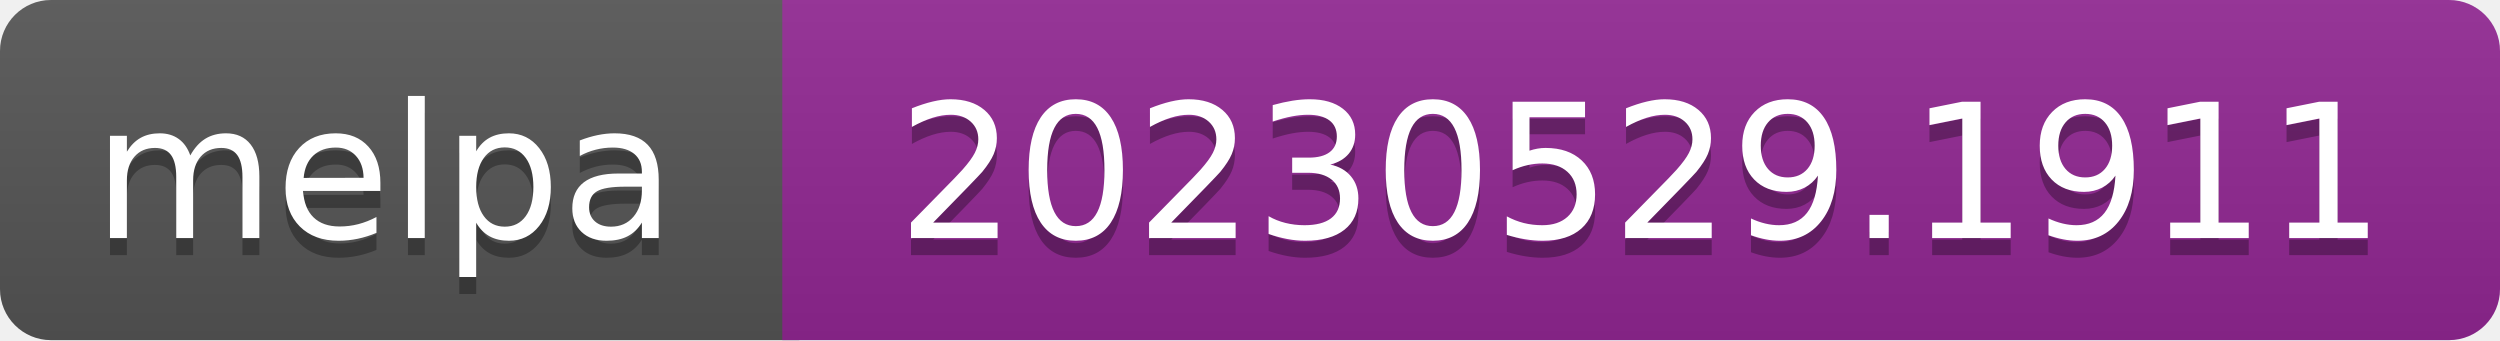
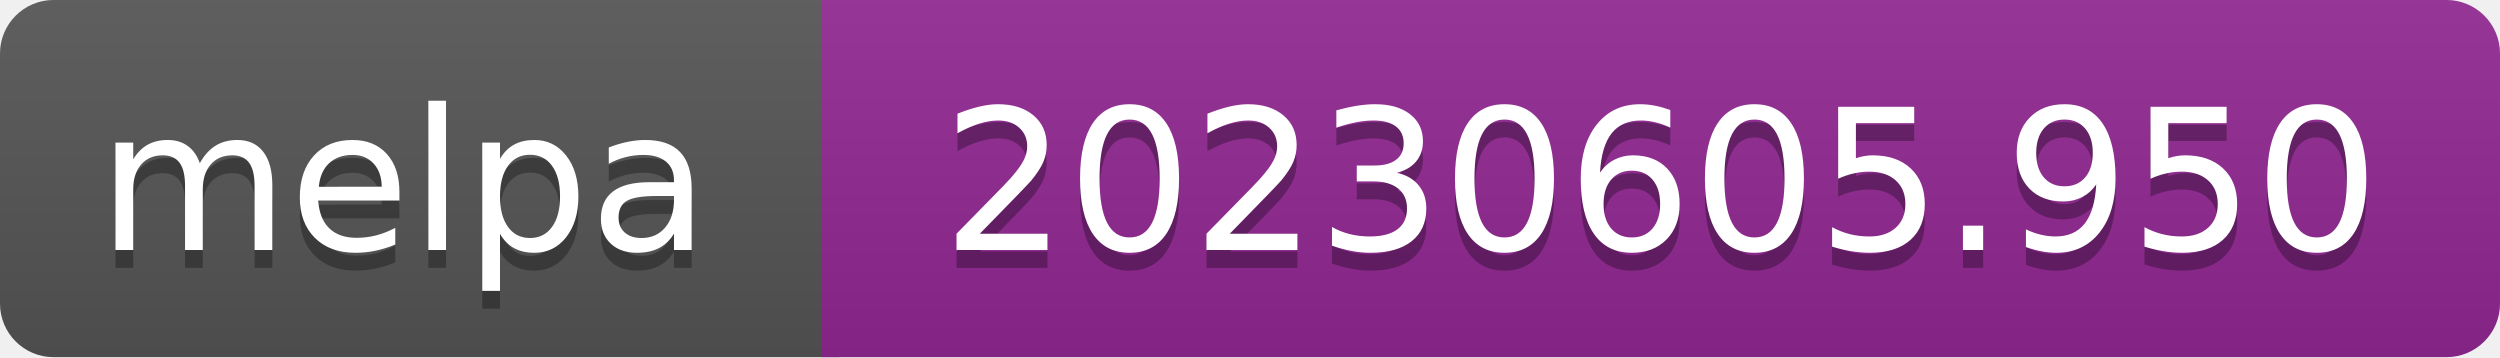
- <svg xmlns="http://www.w3.org/2000/svg" width="147" height="20" role="img" aria-label="melpa: 20230529.1911">
+ <svg xmlns="http://www.w3.org/2000/svg" width="140" height="20" role="img" aria-label="melpa: 20230605.950">
  <linearGradient id="s" x2="0" y2="100%">
    <stop offset="0" stop-color="#bbb" stop-opacity=".1" />
    <stop offset="1" stop-opacity=".1" />
  </linearGradient>
  <clipPath id="r">
-     <rect width="147" height="20" rx="3" fill="#fff" />
+     <rect width="140" height="20" rx="3" fill="#fff" />
  </clipPath>
  <g clip-path="url(#r)">
    <rect width="47" height="20" fill="#555" />
-     <rect x="46" width="147" height="20" fill="#922793" />
-     <rect width="147" height="20" fill="url(#s)" />
+     <rect x="46" width="140" height="20" fill="#922793" />
+     <rect width="140" height="20" fill="url(#s)" />
  </g>
  <g fill="#fff" text-anchor="middle" font-family="Verdana,Geneva,DejaVu Sans,sans-serif" font-size="110" text-rendering="geometricPrecision">
    <text aria-hidden="true" x="226" y="150" fill="#010101" fill-opacity=".3" transform="scale(.1)" textLength="343">melpa</text>
    <text x="226" y="140" transform="scale(.1)" fill="#fff" textLength="343">melpa</text>
-     <text aria-hidden="true" x="965" y="150" fill="#010101" fill-opacity=".3" transform="scale(.1)" textLength="875">20230529.1911</text>
-     <text x="965" y="140" transform="scale(.1)" fill="#fff" textLength="875">20230529.1911</text>
+     <text aria-hidden="true" x="930" y="150" fill="#010101" fill-opacity=".3" transform="scale(.1)" textLength="805">20230605.950</text>
+     <text x="930" y="140" transform="scale(.1)" fill="#fff" textLength="805">20230605.950</text>
  </g>
</svg>
